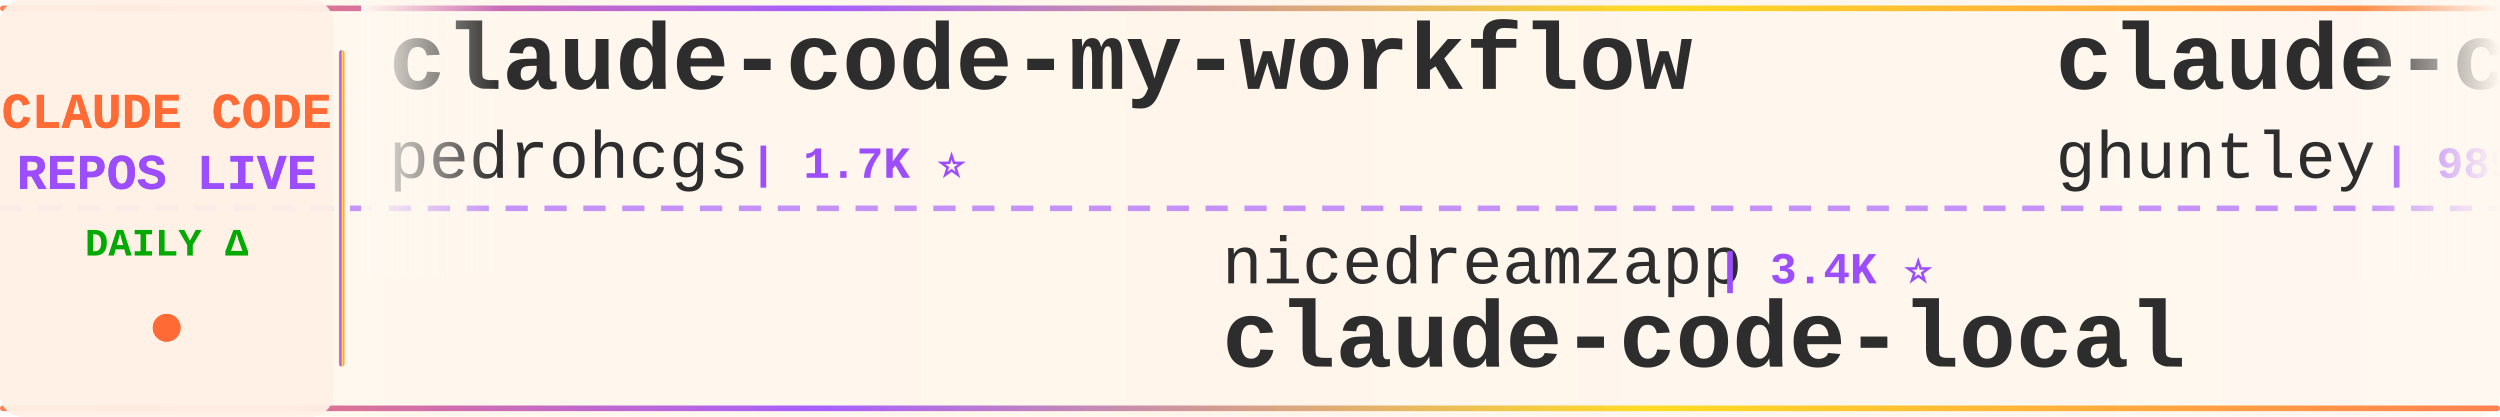
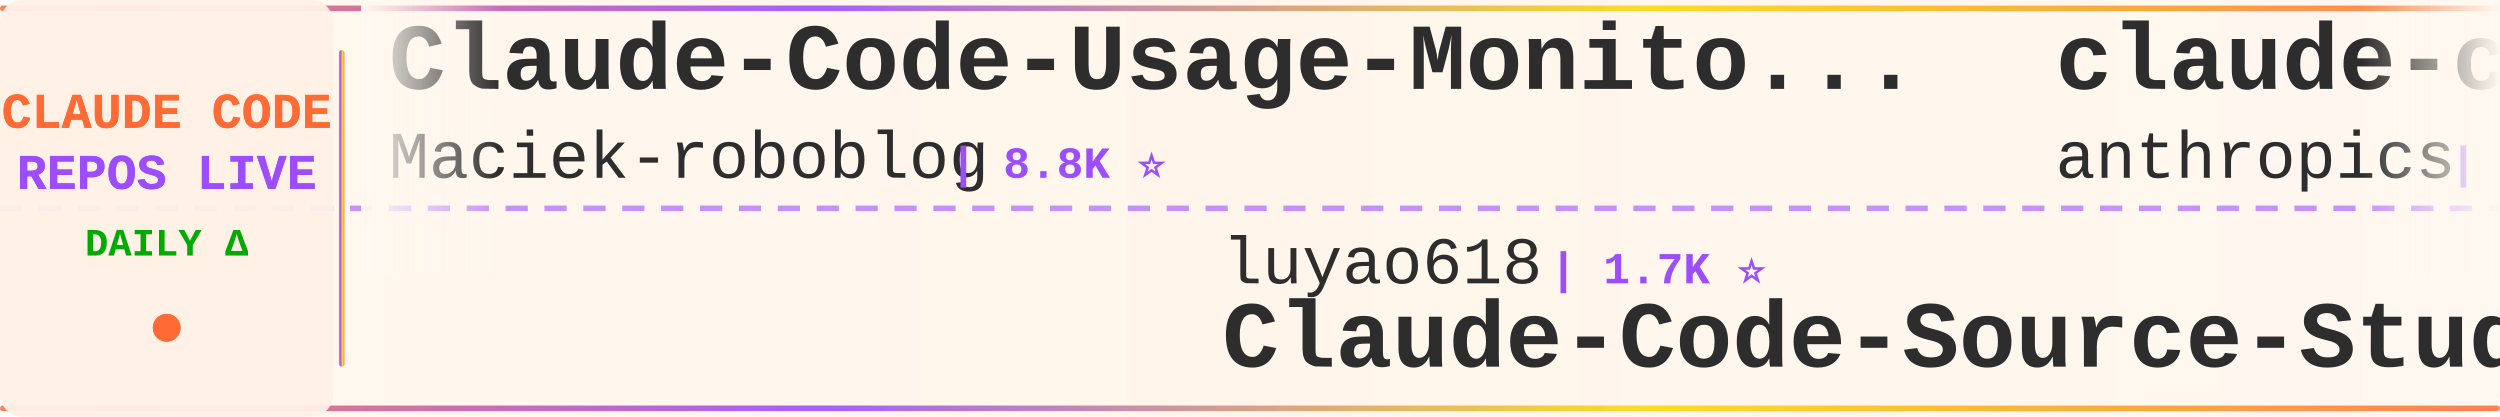
<svg xmlns="http://www.w3.org/2000/svg" width="900" height="150">
  <defs>
    <linearGradient id="tickerBg" x1="0%" y1="0%" x2="100%" y2="0%">
      <stop offset="0%" style="stop-color:#fff8f0;stop-opacity:0.98" />
      <stop offset="50%" style="stop-color:#fff5eb;stop-opacity:1" />
      <stop offset="100%" style="stop-color:#fff8f0;stop-opacity:0.98" />
    </linearGradient>
    <linearGradient id="borderGrad" x1="0%" y1="0%" x2="100%" y2="0%">
      <stop offset="0%" style="stop-color:#FF6B35;stop-opacity:0.85">
        <animate attributeName="stop-opacity" values="0.85;1;0.85" dur="2s" repeatCount="indefinite" />
      </stop>
      <stop offset="33%" style="stop-color:#9C4EFF;stop-opacity:0.9">
        <animate attributeName="stop-opacity" values="0.9;1;0.9" dur="2.2s" repeatCount="indefinite" />
      </stop>
      <stop offset="66%" style="stop-color:#FFD700;stop-opacity:0.85">
        <animate attributeName="stop-opacity" values="0.85;1;0.85" dur="1.8s" repeatCount="indefinite" />
      </stop>
      <stop offset="100%" style="stop-color:#FF6B35;stop-opacity:0.85">
        <animate attributeName="stop-opacity" values="0.85;1;0.85" dur="2s" repeatCount="indefinite" />
      </stop>
    </linearGradient>
    <filter id="textGlow">
      <feGaussianBlur stdDeviation="0.15" result="coloredBlur" />
      <feMerge>
        <feMergeNode in="coloredBlur" />
        <feMergeNode in="SourceGraphic" />
      </feMerge>
    </filter>
    <filter id="metricGlow">
      <feGaussianBlur stdDeviation="0.2" result="coloredBlur" />
      <feMerge>
        <feMergeNode in="coloredBlur" />
        <feMergeNode in="SourceGraphic" />
      </feMerge>
    </filter>
    <linearGradient id="leftFade" x1="0%" y1="0%" x2="100%" y2="0%">
      <stop offset="0%" style="stop-color:#fff8f0;stop-opacity:1" />
      <stop offset="100%" style="stop-color:#fff8f0;stop-opacity:0" />
    </linearGradient>
    <linearGradient id="rightFade" x1="0%" y1="0%" x2="100%" y2="0%">
      <stop offset="0%" style="stop-color:#fff8f0;stop-opacity:0" />
      <stop offset="100%" style="stop-color:#fff8f0;stop-opacity:1" />
    </linearGradient>
  </defs>
  <rect width="900" height="150" fill="url(#tickerBg)" rx="8" />
  <rect x="0" y="2" width="900" height="2" fill="url(#borderGrad)" rx="1" />
  <rect x="0" y="146" width="900" height="2" fill="url(#borderGrad)" rx="1" />
  <line x1="0" y1="75" x2="900" y2="75" stroke="#9C4EFF" stroke-width="2" stroke-dasharray="8 6" opacity="0.6" />
  <rect x="0" y="0" width="120" height="150" fill="#fff0e6" opacity="0.95" rx="8" />
  <text x="60" y="46" font-family="'Courier New', monospace" font-size="18" font-weight="bold" fill="#FF6B35" text-anchor="middle" filter="url(#textGlow)">
    CLAUDE CODE
  </text>
  <text x="60" y="68" font-family="'Courier New', monospace" font-size="18" font-weight="bold" fill="#9C4EFF" text-anchor="middle" filter="url(#textGlow)">
    REPOS LIVE
  </text>
  <text x="60" y="92" font-family="'Courier New', monospace" font-size="14" font-weight="bold" fill="#00aa00" text-anchor="middle">
    DAILY Δ
  </text>
  <circle cx="60" cy="118" r="5" fill="#FF6B35" filter="url(#metricGlow)">
    <animate attributeName="r" values="4;6;4" dur="1.5s" repeatCount="indefinite" />
    <animate attributeName="opacity" values="0.6;1;0.6" dur="1.5s" repeatCount="indefinite" />
  </circle>
  <rect x="122" y="18" width="2" height="114" fill="url(#borderGrad)" rx="1" />
  <clipPath id="tickerClip">
    <rect x="130" y="0" width="770" height="150" />
  </clipPath>
  <g clip-path="url(#tickerClip)">
    <g id="tickerItems">
      <animateTransform attributeName="transform" attributeType="XML" type="translate" from="0 0" to="-3000 0" dur="54s" repeatCount="indefinite" />
      <g transform="translate(0, 0)">
-         <text x="140" y="32" font-family="'Courier New', monospace" font-size="34" font-weight="bold" fill="#2d2d2d">claude-code-my-workflow</text>
-         <text x="140" y="64" font-family="'Courier New', monospace" font-size="24" font-weight="normal" fill="#2d2d2d" opacity="1.0">pedrohcgs</text>
-         <text x="270" y="64" font-family="'Courier New', monospace" font-size="16" font-weight="bold" fill="#9C4EFF"> | 1.7K ⭐</text>
+         <text x="140" y="32" font-family="'Courier New', monospace" font-size="34" font-weight="bold" fill="#2d2d2d">Claude-Code-Usage-Monito...</text>
+         <text x="140" y="64" font-family="'Courier New', monospace" font-size="24" font-weight="normal" fill="#2d2d2d" opacity="1.0">Maciek-roboblog</text>
+         <text x="342" y="64" font-family="'Courier New', monospace" font-size="16" font-weight="bold" fill="#9C4EFF"> | 8.8K ⭐</text>
      </g>
      <g transform="translate(300, 0)">
-         <text x="140" y="102" font-family="'Courier New', monospace" font-size="24" font-weight="normal" fill="#2d2d2d" opacity="1.0">nicedreamzapp</text>
-         <text x="318" y="102" font-family="'Courier New', monospace" font-size="16" font-weight="bold" fill="#9C4EFF"> | 3.4K ⭐</text>
-         <text x="140" y="132" font-family="'Courier New', monospace" font-size="34" font-weight="bold" fill="#2d2d2d">claude-code-local</text>
+         <text x="140" y="102" font-family="'Courier New', monospace" font-size="24" font-weight="normal" fill="#2d2d2d" opacity="1.0">luyao618</text>
+         <text x="258" y="102" font-family="'Courier New', monospace" font-size="16" font-weight="bold" fill="#9C4EFF"> | 1.7K ⭐</text>
+         <text x="140" y="132" font-family="'Courier New', monospace" font-size="34" font-weight="bold" fill="#2d2d2d">Claude-Code-Source-Study</text>
      </g>
      <g transform="translate(600, 0)">
-         <text x="140" y="32" font-family="'Courier New', monospace" font-size="34" font-weight="bold" fill="#2d2d2d">claude-code-source-code-...</text>
-         <text x="140" y="64" font-family="'Courier New', monospace" font-size="24" font-weight="normal" fill="#2d2d2d" opacity="1.0">ghuntley</text>
-         <text x="258" y="64" font-family="'Courier New', monospace" font-size="16" font-weight="bold" fill="#9C4EFF"> | 989 ⭐</text>
+         <text x="140" y="32" font-family="'Courier New', monospace" font-size="34" font-weight="bold" fill="#2d2d2d">claude-code-action</text>
+         <text x="140" y="64" font-family="'Courier New', monospace" font-size="24" font-weight="normal" fill="#2d2d2d" opacity="1.0">anthropics</text>
+         <text x="282" y="64" font-family="'Courier New', monospace" font-size="16" font-weight="bold" fill="#9C4EFF"> | 9.8K ⭐ +3</text>
      </g>
      <g transform="translate(900, 0)">
-         <text x="140" y="102" font-family="'Courier New', monospace" font-size="24" font-weight="normal" fill="#2d2d2d" opacity="1.0">chauncygu</text>
-         <text x="270" y="102" font-family="'Courier New', monospace" font-size="16" font-weight="bold" fill="#9C4EFF"> | 2.9K ⭐</text>
-         <text x="140" y="132" font-family="'Courier New', monospace" font-size="34" font-weight="bold" fill="#2d2d2d">collection-claude-code-s...</text>
+         <text x="140" y="102" font-family="'Courier New', monospace" font-size="24" font-weight="normal" fill="#2d2d2d" opacity="1.0">Piebald-AI</text>
+         <text x="282" y="102" font-family="'Courier New', monospace" font-size="16" font-weight="bold" fill="#9C4EFF"> | 13.1K ⭐</text>
+         <text x="140" y="132" font-family="'Courier New', monospace" font-size="34" font-weight="bold" fill="#2d2d2d">claude-code-system-promp...</text>
      </g>
      <g transform="translate(1200, 0)">
-         <text x="140" y="32" font-family="'Courier New', monospace" font-size="34" font-weight="bold" fill="#2d2d2d">free-claude-code</text>
-         <text x="140" y="64" font-family="'Courier New', monospace" font-size="24" font-weight="normal" fill="#2d2d2d" opacity="1.0">Alishahryar1</text>
-         <text x="306" y="64" font-family="'Courier New', monospace" font-size="16" font-weight="bold" fill="#9C4EFF"> | 65.7K ⭐ +19</text>
+         <text x="140" y="32" font-family="'Courier New', monospace" font-size="34" font-weight="bold" fill="#2d2d2d">ClaudeCode-Portable</text>
+         <text x="140" y="64" font-family="'Courier New', monospace" font-size="24" font-weight="normal" fill="#2d2d2d" opacity="1.0">techjarves</text>
+         <text x="282" y="64" font-family="'Courier New', monospace" font-size="16" font-weight="bold" fill="#9C4EFF"> | 1.6K ⭐</text>
      </g>
      <g transform="translate(1500, 0)">
-         <text x="140" y="102" font-family="'Courier New', monospace" font-size="24" font-weight="normal" fill="#2d2d2d" opacity="1.0">alejandrobalderas</text>
-         <text x="366" y="102" font-family="'Courier New', monospace" font-size="16" font-weight="bold" fill="#9C4EFF"> | 3.0K ⭐</text>
-         <text x="140" y="132" font-family="'Courier New', monospace" font-size="34" font-weight="bold" fill="#2d2d2d">claude-code-from-source</text>
+         <text x="140" y="102" font-family="'Courier New', monospace" font-size="24" font-weight="normal" fill="#2d2d2d" opacity="1.0">fazxes</text>
+         <text x="234" y="102" font-family="'Courier New', monospace" font-size="16" font-weight="bold" fill="#9C4EFF"> | 246 ⭐</text>
+         <text x="140" y="132" font-family="'Courier New', monospace" font-size="34" font-weight="bold" fill="#2d2d2d">Claude-code</text>
      </g>
      <g transform="translate(1800, 0)">
-         <text x="140" y="32" font-family="'Courier New', monospace" font-size="34" font-weight="bold" fill="#2d2d2d">awesome-claude-code-plug...</text>
-         <text x="140" y="64" font-family="'Courier New', monospace" font-size="24" font-weight="normal" fill="#2d2d2d" opacity="1.0">ccplugins</text>
-         <text x="270" y="64" font-family="'Courier New', monospace" font-size="16" font-weight="bold" fill="#9C4EFF"> | 992 ⭐ +1</text>
+         <text x="140" y="32" font-family="'Courier New', monospace" font-size="34" font-weight="bold" fill="#2d2d2d">claude-code-infrastructu...</text>
+         <text x="140" y="64" font-family="'Courier New', monospace" font-size="24" font-weight="normal" fill="#2d2d2d" opacity="1.0">diet103</text>
+         <text x="246" y="64" font-family="'Courier New', monospace" font-size="16" font-weight="bold" fill="#9C4EFF"> | 10.0K ⭐</text>
      </g>
      <g transform="translate(2100, 0)">
-         <text x="140" y="102" font-family="'Courier New', monospace" font-size="24" font-weight="normal" fill="#2d2d2d" opacity="1.0">kodu-ai</text>
-         <text x="246" y="102" font-family="'Courier New', monospace" font-size="16" font-weight="bold" fill="#9C4EFF"> | 5.2K ⭐</text>
-         <text x="140" y="132" font-family="'Courier New', monospace" font-size="34" font-weight="bold" fill="#2d2d2d">claude-coder</text>
+         <text x="140" y="102" font-family="'Courier New', monospace" font-size="24" font-weight="normal" fill="#2d2d2d" opacity="1.0">777genius</text>
+         <text x="270" y="102" font-family="'Courier New', monospace" font-size="16" font-weight="bold" fill="#9C4EFF"> | 937 ⭐</text>
+         <text x="140" y="132" font-family="'Courier New', monospace" font-size="34" font-weight="bold" fill="#2d2d2d">claude-code-source-code</text>
      </g>
      <g transform="translate(2400, 0)">
-         <text x="140" y="32" font-family="'Courier New', monospace" font-size="34" font-weight="bold" fill="#2d2d2d">claude_code_src</text>
-         <text x="140" y="64" font-family="'Courier New', monospace" font-size="24" font-weight="normal" fill="#2d2d2d" opacity="1.0">ponponon</text>
-         <text x="258" y="64" font-family="'Courier New', monospace" font-size="16" font-weight="bold" fill="#9C4EFF"> | 2.3K ⭐</text>
+         <text x="140" y="32" font-family="'Courier New', monospace" font-size="34" font-weight="bold" fill="#2d2d2d">claude-code-source</text>
+         <text x="140" y="64" font-family="'Courier New', monospace" font-size="24" font-weight="normal" fill="#2d2d2d" opacity="1.0">AprilNEA</text>
+         <text x="258" y="64" font-family="'Courier New', monospace" font-size="16" font-weight="bold" fill="#9C4EFF"> | 392 ⭐</text>
      </g>
      <g transform="translate(2700, 0)">
-         <text x="140" y="102" font-family="'Courier New', monospace" font-size="24" font-weight="normal" fill="#2d2d2d" opacity="1.0">musistudio</text>
-         <text x="282" y="102" font-family="'Courier New', monospace" font-size="16" font-weight="bold" fill="#9C4EFF"> | 37.9K ⭐ +2</text>
-         <text x="140" y="132" font-family="'Courier New', monospace" font-size="34" font-weight="bold" fill="#2d2d2d">claude-code-router</text>
+         <text x="140" y="102" font-family="'Courier New', monospace" font-size="24" font-weight="normal" fill="#2d2d2d" opacity="1.0">frankbria</text>
+         <text x="270" y="102" font-family="'Courier New', monospace" font-size="16" font-weight="bold" fill="#9C4EFF"> | 9.7K ⭐</text>
+         <text x="140" y="132" font-family="'Courier New', monospace" font-size="34" font-weight="bold" fill="#2d2d2d">ralph-claude-code</text>
      </g>
      <g transform="translate(3000, 0)">
-         <text x="140" y="32" font-family="'Courier New', monospace" font-size="34" font-weight="bold" fill="#2d2d2d">claude-code-my-workflow</text>
-         <text x="140" y="64" font-family="'Courier New', monospace" font-size="24" font-weight="normal" fill="#2d2d2d" opacity="1.0">pedrohcgs</text>
-         <text x="270" y="64" font-family="'Courier New', monospace" font-size="16" font-weight="bold" fill="#9C4EFF"> | 1.7K ⭐</text>
+         <text x="140" y="32" font-family="'Courier New', monospace" font-size="34" font-weight="bold" fill="#2d2d2d">Claude-Code-Usage-Monito...</text>
+         <text x="140" y="64" font-family="'Courier New', monospace" font-size="24" font-weight="normal" fill="#2d2d2d" opacity="1.0">Maciek-roboblog</text>
+         <text x="342" y="64" font-family="'Courier New', monospace" font-size="16" font-weight="bold" fill="#9C4EFF"> | 8.8K ⭐</text>
      </g>
      <g transform="translate(3300, 0)">
-         <text x="140" y="102" font-family="'Courier New', monospace" font-size="24" font-weight="normal" fill="#2d2d2d" opacity="1.0">nicedreamzapp</text>
-         <text x="318" y="102" font-family="'Courier New', monospace" font-size="16" font-weight="bold" fill="#9C4EFF"> | 3.4K ⭐</text>
-         <text x="140" y="132" font-family="'Courier New', monospace" font-size="34" font-weight="bold" fill="#2d2d2d">claude-code-local</text>
+         <text x="140" y="102" font-family="'Courier New', monospace" font-size="24" font-weight="normal" fill="#2d2d2d" opacity="1.0">luyao618</text>
+         <text x="258" y="102" font-family="'Courier New', monospace" font-size="16" font-weight="bold" fill="#9C4EFF"> | 1.7K ⭐</text>
+         <text x="140" y="132" font-family="'Courier New', monospace" font-size="34" font-weight="bold" fill="#2d2d2d">Claude-Code-Source-Study</text>
      </g>
      <g transform="translate(3600, 0)">
-         <text x="140" y="32" font-family="'Courier New', monospace" font-size="34" font-weight="bold" fill="#2d2d2d">claude-code-source-code-...</text>
-         <text x="140" y="64" font-family="'Courier New', monospace" font-size="24" font-weight="normal" fill="#2d2d2d" opacity="1.0">ghuntley</text>
-         <text x="258" y="64" font-family="'Courier New', monospace" font-size="16" font-weight="bold" fill="#9C4EFF"> | 989 ⭐</text>
+         <text x="140" y="32" font-family="'Courier New', monospace" font-size="34" font-weight="bold" fill="#2d2d2d">claude-code-action</text>
+         <text x="140" y="64" font-family="'Courier New', monospace" font-size="24" font-weight="normal" fill="#2d2d2d" opacity="1.0">anthropics</text>
+         <text x="282" y="64" font-family="'Courier New', monospace" font-size="16" font-weight="bold" fill="#9C4EFF"> | 9.8K ⭐ +3</text>
      </g>
      <g transform="translate(3900, 0)">
-         <text x="140" y="102" font-family="'Courier New', monospace" font-size="24" font-weight="normal" fill="#2d2d2d" opacity="1.0">chauncygu</text>
-         <text x="270" y="102" font-family="'Courier New', monospace" font-size="16" font-weight="bold" fill="#9C4EFF"> | 2.9K ⭐</text>
-         <text x="140" y="132" font-family="'Courier New', monospace" font-size="34" font-weight="bold" fill="#2d2d2d">collection-claude-code-s...</text>
+         <text x="140" y="102" font-family="'Courier New', monospace" font-size="24" font-weight="normal" fill="#2d2d2d" opacity="1.0">Piebald-AI</text>
+         <text x="282" y="102" font-family="'Courier New', monospace" font-size="16" font-weight="bold" fill="#9C4EFF"> | 13.1K ⭐</text>
+         <text x="140" y="132" font-family="'Courier New', monospace" font-size="34" font-weight="bold" fill="#2d2d2d">claude-code-system-promp...</text>
      </g>
    </g>
  </g>
  <rect x="130" y="0" width="50" height="100" fill="url(#leftFade)" />
  <rect x="850" y="0" width="50" height="100" fill="url(#rightFade)" />
</svg>
